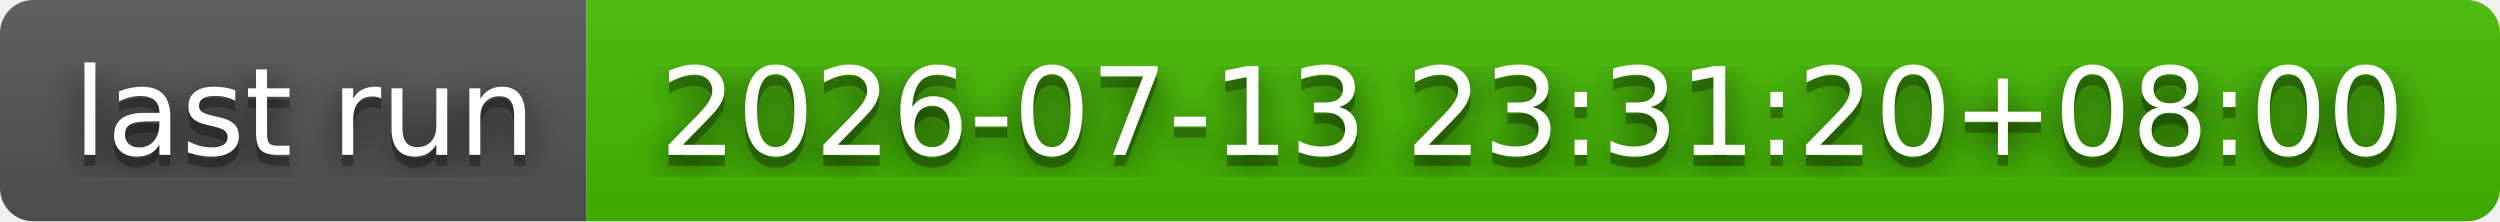
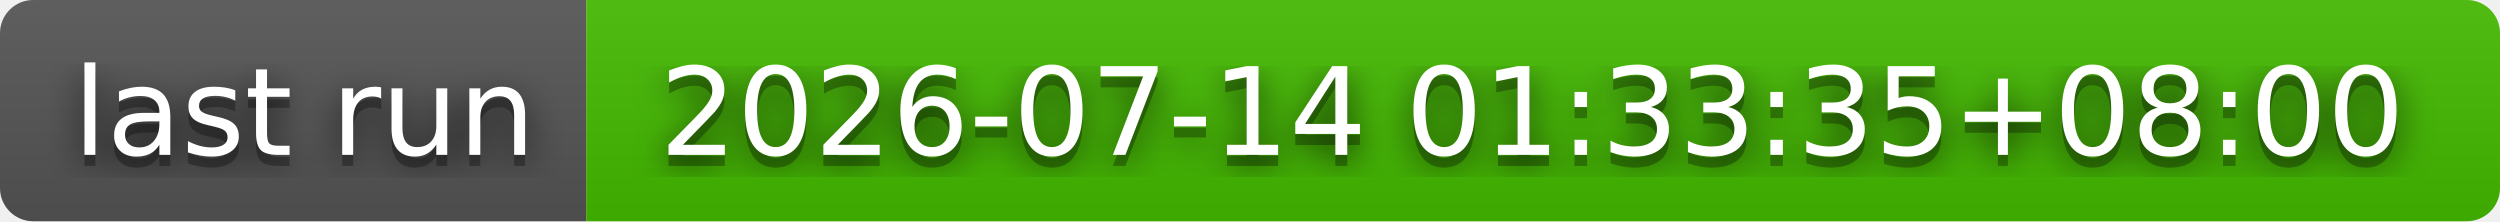
- <svg xmlns="http://www.w3.org/2000/svg" width="226" height="20" role="img" aria-label="last run: 2026-07-13 23:31:20+08:00">
+ <svg xmlns="http://www.w3.org/2000/svg" width="226" height="20" role="img" aria-label="last run: 2026-07-14 01:33:35+08:00">
  <filter id="blur">
    <feGaussianBlur stdDeviation="16" />
  </filter>
  <linearGradient id="s" x2="0" y2="100%">
    <stop offset="0" stop-color="#bbb" stop-opacity=".1" />
    <stop offset="1" stop-opacity=".1" />
  </linearGradient>
  <clipPath id="r">
    <rect width="226" height="20" rx="3" />
  </clipPath>
  <g clip-path="url(#r)">
    <rect width="53" height="20" fill="#555" />
    <rect x="53" width="173" height="20" fill="#4b0" />
    <rect width="226" height="20" fill="url(#s)" />
  </g>
  <g fill="#fff" text-anchor="middle" font-family="Verdana,Geneva,DejaVu Sans,sans-serif" text-rendering="geometricPrecision" font-size="110">
    <g transform="scale(.1)">
      <g aria-hidden="true" fill="#010101">
        <text x="275" y="150" fill-opacity=".8" filter="url(#blur)" textLength="430">last run</text>
        <text x="275" y="150" fill-opacity=".3" textLength="430">last run</text>
      </g>
      <text x="275" y="140" textLength="430">last run</text>
    </g>
    <g transform="scale(.1)">
      <g aria-hidden="true" fill="#010101">
-         <text x="1385" y="150" fill-opacity=".8" filter="url(#blur)" textLength="1630">2026-07-13 23:31:20+08:00</text>
-         <text x="1385" y="150" fill-opacity=".3" textLength="1630">2026-07-13 23:31:20+08:00</text>
+         <text x="1385" y="150" fill-opacity=".8" filter="url(#blur)" textLength="1630">2026-07-14 01:33:35+08:00</text>
+         <text x="1385" y="150" fill-opacity=".3" textLength="1630">2026-07-14 01:33:35+08:00</text>
      </g>
-       <text x="1385" y="140" textLength="1630">2026-07-13 23:31:20+08:00</text>
+       <text x="1385" y="140" textLength="1630">2026-07-14 01:33:35+08:00</text>
    </g>
  </g>
</svg>
